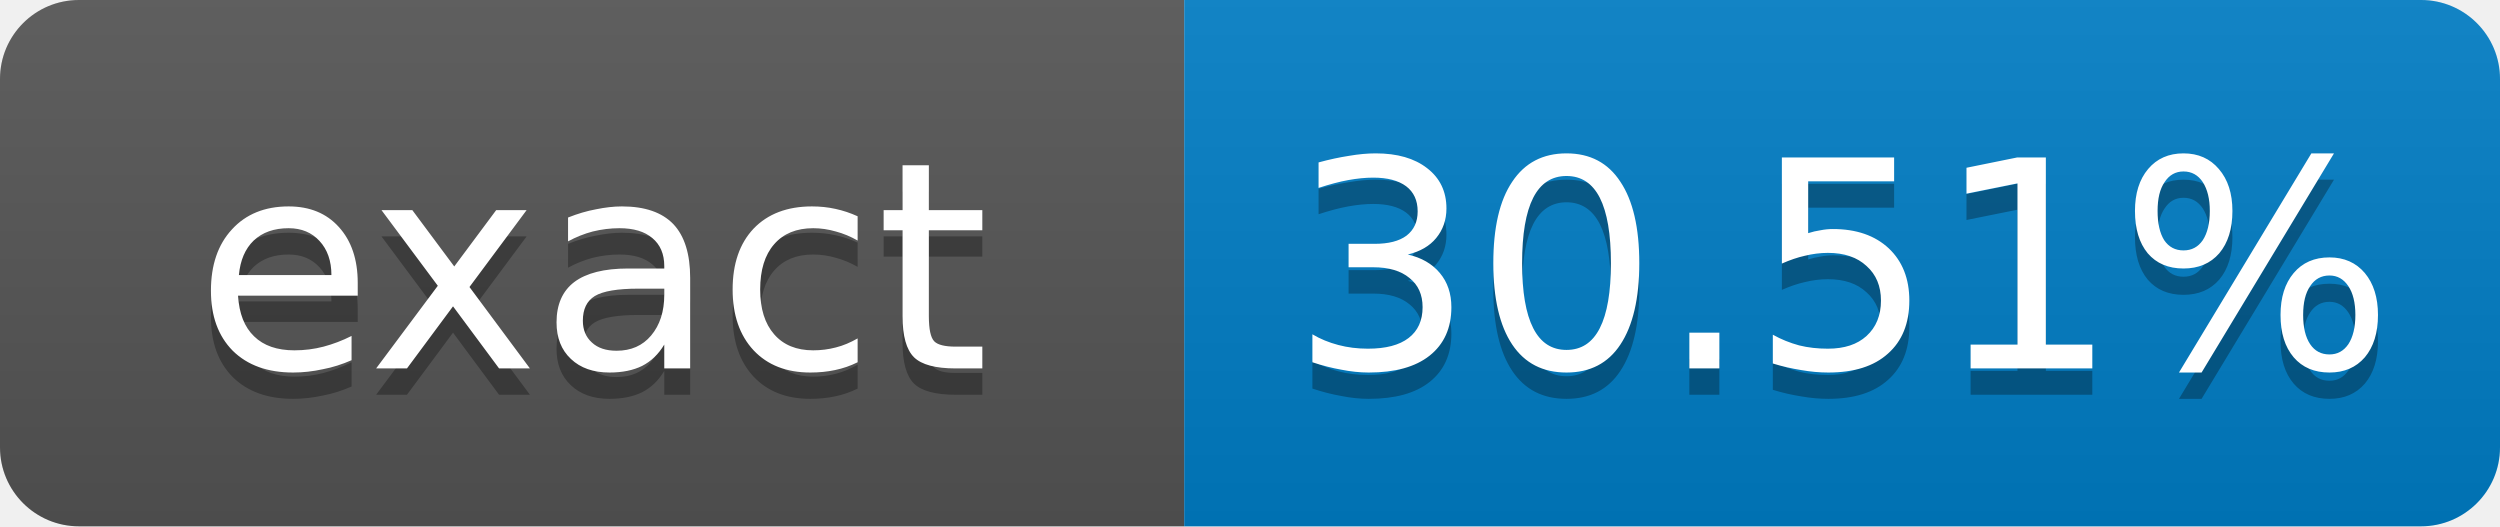
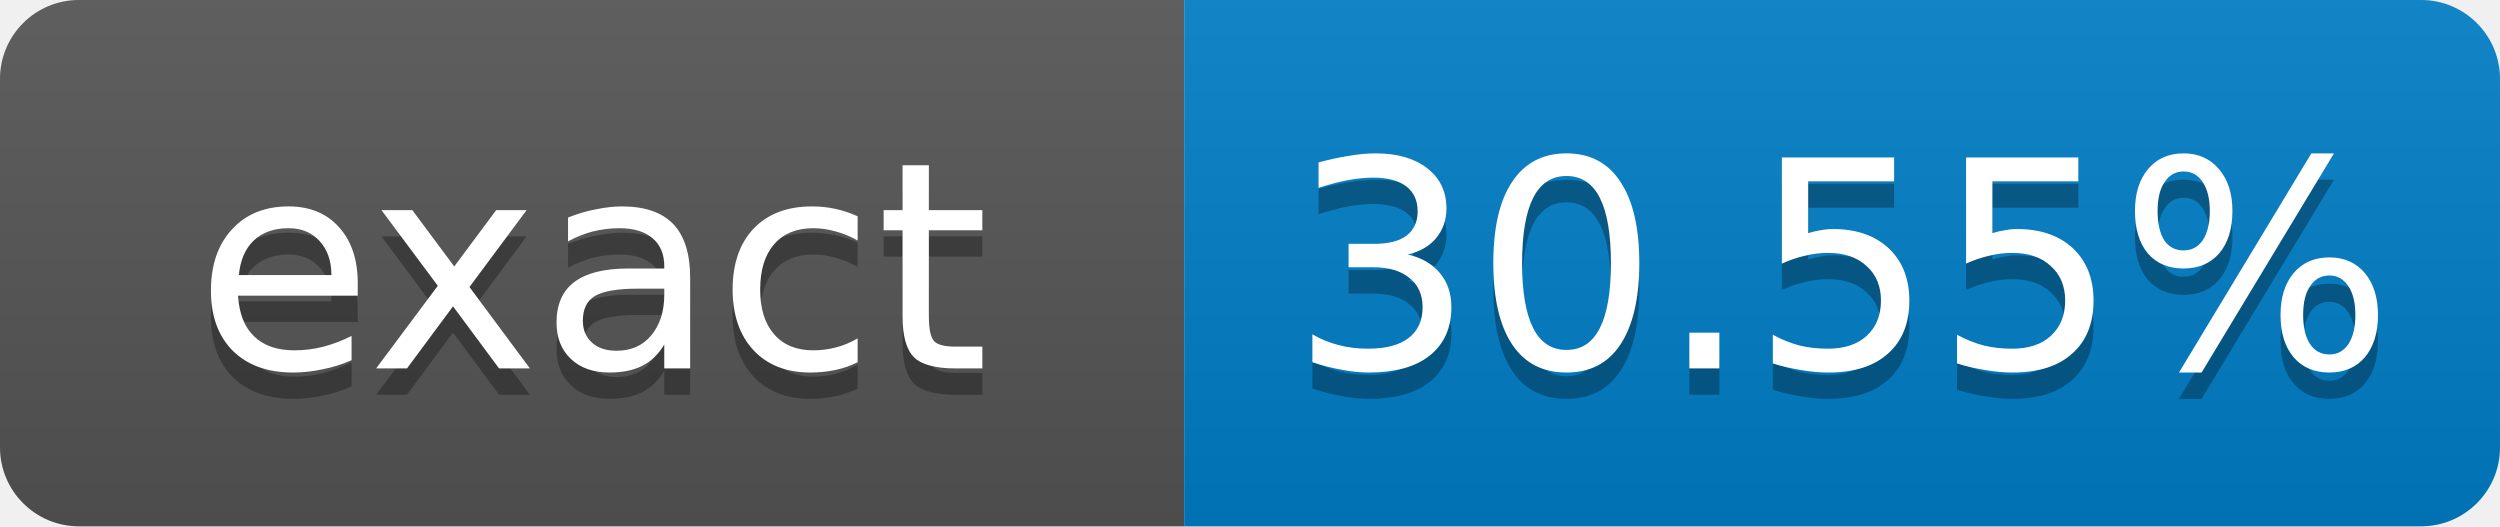
- <svg xmlns="http://www.w3.org/2000/svg" width="95" height="20" role="img" aria-label="exact: 30.51%">
+ <svg xmlns="http://www.w3.org/2000/svg" width="95" height="20" role="img" aria-label="exact: 30.55%">
  <linearGradient id="s" x2="0" y2="100%">
    <stop offset="0" stop-color="#bbb" stop-opacity=".1" />
    <stop offset="1" stop-opacity=".1" />
  </linearGradient>
  <clipPath id="r">
    <rect width="95" height="20" rx="3" fill="#fff" />
  </clipPath>
  <g clip-path="url(#r)">
    <rect width="45" height="20" fill="#555" />
    <rect x="45" width="50" height="20" fill="#007ec6" />
    <rect width="95" height="20" fill="url(#s)" />
  </g>
  <g fill="#fff" text-anchor="middle" font-family="Verdana,Geneva,DejaVu Sans,sans-serif" font-size="11">
    <text x="22.5" y="15" fill="#010101" fill-opacity=".3">exact</text>
    <text x="22.5" y="14">exact</text>
-     <text x="70" y="15" fill="#010101" fill-opacity=".3">30.51%</text>
-     <text x="70" y="14">30.51%</text>
+     <text x="70" y="15" fill="#010101" fill-opacity=".3">30.55%</text>
+     <text x="70" y="14">30.55%</text>
  </g>
</svg>
